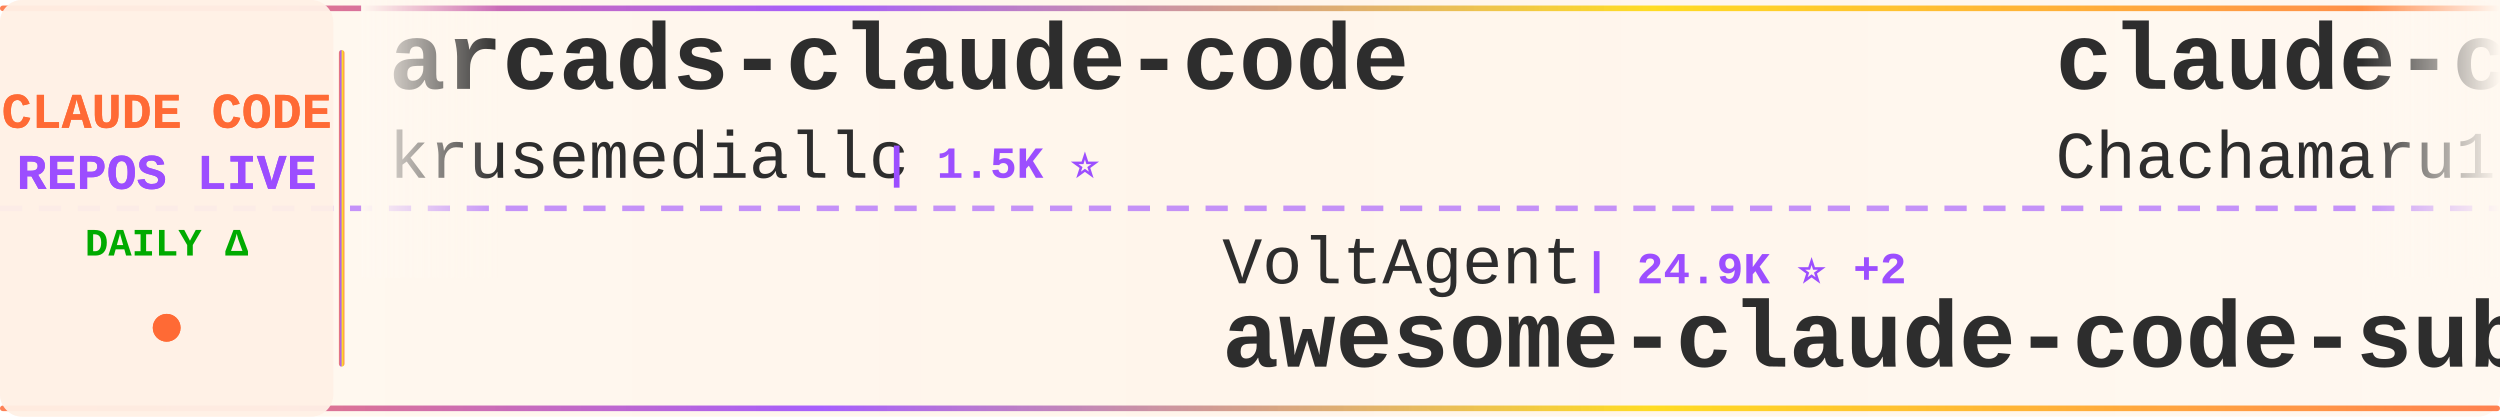
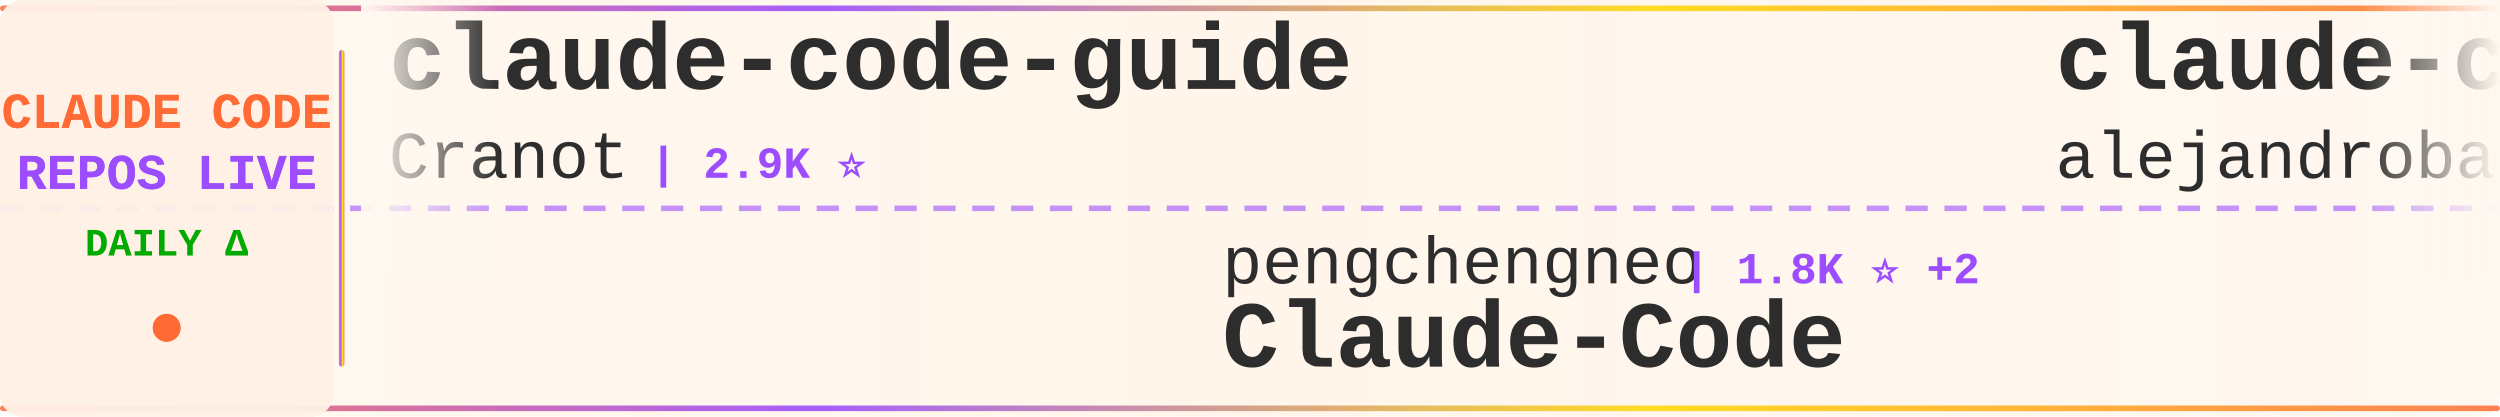
<svg xmlns="http://www.w3.org/2000/svg" width="900" height="150">
  <defs>
    <linearGradient id="tickerBg" x1="0%" y1="0%" x2="100%" y2="0%">
      <stop offset="0%" style="stop-color:#fff8f0;stop-opacity:0.98" />
      <stop offset="50%" style="stop-color:#fff5eb;stop-opacity:1" />
      <stop offset="100%" style="stop-color:#fff8f0;stop-opacity:0.98" />
    </linearGradient>
    <linearGradient id="borderGrad" x1="0%" y1="0%" x2="100%" y2="0%">
      <stop offset="0%" style="stop-color:#FF6B35;stop-opacity:0.85">
        <animate attributeName="stop-opacity" values="0.85;1;0.85" dur="2s" repeatCount="indefinite" />
      </stop>
      <stop offset="33%" style="stop-color:#9C4EFF;stop-opacity:0.9">
        <animate attributeName="stop-opacity" values="0.9;1;0.9" dur="2.2s" repeatCount="indefinite" />
      </stop>
      <stop offset="66%" style="stop-color:#FFD700;stop-opacity:0.85">
        <animate attributeName="stop-opacity" values="0.85;1;0.85" dur="1.8s" repeatCount="indefinite" />
      </stop>
      <stop offset="100%" style="stop-color:#FF6B35;stop-opacity:0.85">
        <animate attributeName="stop-opacity" values="0.85;1;0.85" dur="2s" repeatCount="indefinite" />
      </stop>
    </linearGradient>
    <filter id="textGlow">
      <feGaussianBlur stdDeviation="0.15" result="coloredBlur" />
      <feMerge>
        <feMergeNode in="coloredBlur" />
        <feMergeNode in="SourceGraphic" />
      </feMerge>
    </filter>
    <filter id="metricGlow">
      <feGaussianBlur stdDeviation="0.2" result="coloredBlur" />
      <feMerge>
        <feMergeNode in="coloredBlur" />
        <feMergeNode in="SourceGraphic" />
      </feMerge>
    </filter>
    <linearGradient id="leftFade" x1="0%" y1="0%" x2="100%" y2="0%">
      <stop offset="0%" style="stop-color:#fff8f0;stop-opacity:1" />
      <stop offset="100%" style="stop-color:#fff8f0;stop-opacity:0" />
    </linearGradient>
    <linearGradient id="rightFade" x1="0%" y1="0%" x2="100%" y2="0%">
      <stop offset="0%" style="stop-color:#fff8f0;stop-opacity:0" />
      <stop offset="100%" style="stop-color:#fff8f0;stop-opacity:1" />
    </linearGradient>
  </defs>
  <rect width="900" height="150" fill="url(#tickerBg)" rx="8" />
  <rect x="0" y="2" width="900" height="2" fill="url(#borderGrad)" rx="1" />
  <rect x="0" y="146" width="900" height="2" fill="url(#borderGrad)" rx="1" />
  <line x1="0" y1="75" x2="900" y2="75" stroke="#9C4EFF" stroke-width="2" stroke-dasharray="8 6" opacity="0.6" />
  <rect x="0" y="0" width="120" height="150" fill="#fff0e6" opacity="0.95" rx="8" />
  <text x="60" y="46" font-family="'Courier New', monospace" font-size="18" font-weight="bold" fill="#FF6B35" text-anchor="middle" filter="url(#textGlow)">
    CLAUDE CODE
  </text>
  <text x="60" y="68" font-family="'Courier New', monospace" font-size="18" font-weight="bold" fill="#9C4EFF" text-anchor="middle" filter="url(#textGlow)">
    REPOS LIVE
  </text>
  <text x="60" y="92" font-family="'Courier New', monospace" font-size="14" font-weight="bold" fill="#00aa00" text-anchor="middle">
    DAILY Δ
  </text>
  <circle cx="60" cy="118" r="5" fill="#FF6B35" filter="url(#metricGlow)">
    <animate attributeName="r" values="4;6;4" dur="1.5s" repeatCount="indefinite" />
    <animate attributeName="opacity" values="0.6;1;0.6" dur="1.5s" repeatCount="indefinite" />
  </circle>
  <rect x="122" y="18" width="2" height="114" fill="url(#borderGrad)" rx="1" />
  <clipPath id="tickerClip">
    <rect x="130" y="0" width="770" height="150" />
  </clipPath>
  <g clip-path="url(#tickerClip)">
    <g id="tickerItems">
      <animateTransform attributeName="transform" attributeType="XML" type="translate" from="0 0" to="-3000 0" dur="54s" repeatCount="indefinite" />
      <g transform="translate(0, 0)">
-         <text x="140" y="32" font-family="'Courier New', monospace" font-size="34" font-weight="bold" fill="#2d2d2d">arcads-claude-code</text>
-         <text x="140" y="64" font-family="'Courier New', monospace" font-size="24" font-weight="normal" fill="#2d2d2d" opacity="1.0">krusemediallc</text>
-         <text x="318" y="64" font-family="'Courier New', monospace" font-size="16" font-weight="bold" fill="#9C4EFF"> | 1.5K ⭐</text>
+         <text x="140" y="32" font-family="'Courier New', monospace" font-size="34" font-weight="bold" fill="#2d2d2d">claude-code-guide</text>
+         <text x="140" y="64" font-family="'Courier New', monospace" font-size="24" font-weight="normal" fill="#2d2d2d" opacity="1.0">Cranot</text>
+         <text x="234" y="64" font-family="'Courier New', monospace" font-size="16" font-weight="bold" fill="#9C4EFF"> | 2.9K ⭐</text>
      </g>
      <g transform="translate(300, 0)">
-         <text x="140" y="102" font-family="'Courier New', monospace" font-size="24" font-weight="normal" fill="#2d2d2d" opacity="1.0">VoltAgent</text>
-         <text x="270" y="102" font-family="'Courier New', monospace" font-size="16" font-weight="bold" fill="#9C4EFF"> | 24.9K ⭐ +2</text>
-         <text x="140" y="132" font-family="'Courier New', monospace" font-size="34" font-weight="bold" fill="#2d2d2d">awesome-claude-code-suba...</text>
+         <text x="140" y="102" font-family="'Courier New', monospace" font-size="24" font-weight="normal" fill="#2d2d2d" opacity="1.0">pengchengneo</text>
+         <text x="306" y="102" font-family="'Courier New', monospace" font-size="16" font-weight="bold" fill="#9C4EFF"> | 1.8K ⭐ +2</text>
+         <text x="140" y="132" font-family="'Courier New', monospace" font-size="34" font-weight="bold" fill="#2d2d2d">Claude-Code</text>
      </g>
      <g transform="translate(600, 0)">
-         <text x="140" y="32" font-family="'Courier New', monospace" font-size="34" font-weight="bold" fill="#2d2d2d">claude-code-harness</text>
-         <text x="140" y="64" font-family="'Courier New', monospace" font-size="24" font-weight="normal" fill="#2d2d2d" opacity="1.0">Chachamaru127</text>
-         <text x="318" y="64" font-family="'Courier New', monospace" font-size="16" font-weight="bold" fill="#9C4EFF"> | 3.1K ⭐ +1</text>
+         <text x="140" y="32" font-family="'Courier New', monospace" font-size="34" font-weight="bold" fill="#2d2d2d">claude-code-from-source</text>
+         <text x="140" y="64" font-family="'Courier New', monospace" font-size="24" font-weight="normal" fill="#2d2d2d" opacity="1.0">alejandrobalderas</text>
+         <text x="366" y="64" font-family="'Courier New', monospace" font-size="16" font-weight="bold" fill="#9C4EFF"> | 2.8K ⭐</text>
      </g>
      <g transform="translate(900, 0)">
-         <text x="140" y="102" font-family="'Courier New', monospace" font-size="24" font-weight="normal" fill="#2d2d2d" opacity="1.0">kodu-ai</text>
-         <text x="246" y="102" font-family="'Courier New', monospace" font-size="16" font-weight="bold" fill="#9C4EFF"> | 5.2K ⭐</text>
-         <text x="140" y="132" font-family="'Courier New', monospace" font-size="34" font-weight="bold" fill="#2d2d2d">claude-coder</text>
+         <text x="140" y="102" font-family="'Courier New', monospace" font-size="24" font-weight="normal" fill="#2d2d2d" opacity="1.0">feiskyer</text>
+         <text x="258" y="102" font-family="'Courier New', monospace" font-size="16" font-weight="bold" fill="#9C4EFF"> | 1.6K ⭐</text>
+         <text x="140" y="132" font-family="'Courier New', monospace" font-size="34" font-weight="bold" fill="#2d2d2d">claude-code-settings</text>
      </g>
      <g transform="translate(1200, 0)">
-         <text x="140" y="32" font-family="'Courier New', monospace" font-size="34" font-weight="bold" fill="#2d2d2d">claude-code-system-promp...</text>
-         <text x="140" y="64" font-family="'Courier New', monospace" font-size="24" font-weight="normal" fill="#2d2d2d" opacity="1.0">Piebald-AI</text>
-         <text x="282" y="64" font-family="'Courier New', monospace" font-size="16" font-weight="bold" fill="#9C4EFF"> | 12.6K ⭐ +1</text>
+         <text x="140" y="32" font-family="'Courier New', monospace" font-size="34" font-weight="bold" fill="#2d2d2d">claude-code-rev</text>
+         <text x="140" y="64" font-family="'Courier New', monospace" font-size="24" font-weight="normal" fill="#2d2d2d" opacity="1.0">oboard</text>
+         <text x="234" y="64" font-family="'Courier New', monospace" font-size="16" font-weight="bold" fill="#9C4EFF"> | 3.3K ⭐</text>
      </g>
      <g transform="translate(1500, 0)">
-         <text x="140" y="102" font-family="'Courier New', monospace" font-size="24" font-weight="normal" fill="#2d2d2d" opacity="1.0">VILA-Lab</text>
-         <text x="258" y="102" font-family="'Courier New', monospace" font-size="16" font-weight="bold" fill="#9C4EFF"> | 2.1K ⭐</text>
-         <text x="140" y="132" font-family="'Courier New', monospace" font-size="34" font-weight="bold" fill="#2d2d2d">Dive-into-Claude-Code</text>
+         <text x="140" y="102" font-family="'Courier New', monospace" font-size="24" font-weight="normal" fill="#2d2d2d" opacity="1.0">Chachamaru127</text>
+         <text x="318" y="102" font-family="'Courier New', monospace" font-size="16" font-weight="bold" fill="#9C4EFF"> | 3.1K ⭐ +1</text>
+         <text x="140" y="132" font-family="'Courier New', monospace" font-size="34" font-weight="bold" fill="#2d2d2d">claude-code-harness</text>
      </g>
      <g transform="translate(1800, 0)">
-         <text x="140" y="32" font-family="'Courier New', monospace" font-size="34" font-weight="bold" fill="#2d2d2d">edmunds-claude-code</text>
-         <text x="140" y="64" font-family="'Courier New', monospace" font-size="24" font-weight="normal" fill="#2d2d2d" opacity="1.0">edmund-io</text>
-         <text x="270" y="64" font-family="'Courier New', monospace" font-size="16" font-weight="bold" fill="#9C4EFF"> | 1.5K ⭐</text>
+         <text x="140" y="32" font-family="'Courier New', monospace" font-size="34" font-weight="bold" fill="#2d2d2d">Claude-Code-Usage-Monito...</text>
+         <text x="140" y="64" font-family="'Courier New', monospace" font-size="24" font-weight="normal" fill="#2d2d2d" opacity="1.0">Maciek-roboblog</text>
+         <text x="342" y="64" font-family="'Courier New', monospace" font-size="16" font-weight="bold" fill="#9C4EFF"> | 8.7K ⭐ -1</text>
      </g>
      <g transform="translate(2100, 0)">
-         <text x="140" y="102" font-family="'Courier New', monospace" font-size="24" font-weight="normal" fill="#2d2d2d" opacity="1.0">luyao618</text>
-         <text x="258" y="102" font-family="'Courier New', monospace" font-size="16" font-weight="bold" fill="#9C4EFF"> | 1.7K ⭐</text>
-         <text x="140" y="132" font-family="'Courier New', monospace" font-size="34" font-weight="bold" fill="#2d2d2d">Claude-Code-Source-Study</text>
+         <text x="140" y="102" font-family="'Courier New', monospace" font-size="24" font-weight="normal" fill="#2d2d2d" opacity="1.0">chauncygu</text>
+         <text x="270" y="102" font-family="'Courier New', monospace" font-size="16" font-weight="bold" fill="#9C4EFF"> | 2.8K ⭐</text>
+         <text x="140" y="132" font-family="'Courier New', monospace" font-size="34" font-weight="bold" fill="#2d2d2d">collection-claude-code-s...</text>
      </g>
      <g transform="translate(2400, 0)">
-         <text x="140" y="32" font-family="'Courier New', monospace" font-size="34" font-weight="bold" fill="#2d2d2d">free-claude-code</text>
-         <text x="140" y="64" font-family="'Courier New', monospace" font-size="24" font-weight="normal" fill="#2d2d2d" opacity="1.0">Alishahryar1</text>
-         <text x="306" y="64" font-family="'Courier New', monospace" font-size="16" font-weight="bold" fill="#9C4EFF"> | 53.2K ⭐ +27</text>
+         <text x="140" y="32" font-family="'Courier New', monospace" font-size="34" font-weight="bold" fill="#2d2d2d">ECC</text>
+         <text x="140" y="64" font-family="'Courier New', monospace" font-size="24" font-weight="normal" fill="#2d2d2d" opacity="1.0">affaan-m</text>
+         <text x="258" y="64" font-family="'Courier New', monospace" font-size="16" font-weight="bold" fill="#9C4EFF"> | 248.8K ⭐ +235</text>
      </g>
      <g transform="translate(2700, 0)">
-         <text x="140" y="102" font-family="'Courier New', monospace" font-size="24" font-weight="normal" fill="#2d2d2d" opacity="1.0">asgeirtj</text>
-         <text x="258" y="102" font-family="'Courier New', monospace" font-size="16" font-weight="bold" fill="#9C4EFF"> | 64.2K ⭐ +7</text>
-         <text x="140" y="132" font-family="'Courier New', monospace" font-size="34" font-weight="bold" fill="#2d2d2d">system_prompts_leaks</text>
+         <text x="140" y="102" font-family="'Courier New', monospace" font-size="24" font-weight="normal" fill="#2d2d2d" opacity="1.0">rohitg00</text>
+         <text x="258" y="102" font-family="'Courier New', monospace" font-size="16" font-weight="bold" fill="#9C4EFF"> | 2.6K ⭐ +3</text>
+         <text x="140" y="132" font-family="'Courier New', monospace" font-size="34" font-weight="bold" fill="#2d2d2d">awesome-claude-code-tool...</text>
      </g>
      <g transform="translate(3000, 0)">
-         <text x="140" y="32" font-family="'Courier New', monospace" font-size="34" font-weight="bold" fill="#2d2d2d">arcads-claude-code</text>
-         <text x="140" y="64" font-family="'Courier New', monospace" font-size="24" font-weight="normal" fill="#2d2d2d" opacity="1.0">krusemediallc</text>
-         <text x="318" y="64" font-family="'Courier New', monospace" font-size="16" font-weight="bold" fill="#9C4EFF"> | 1.5K ⭐</text>
+         <text x="140" y="32" font-family="'Courier New', monospace" font-size="34" font-weight="bold" fill="#2d2d2d">claude-code-guide</text>
+         <text x="140" y="64" font-family="'Courier New', monospace" font-size="24" font-weight="normal" fill="#2d2d2d" opacity="1.0">Cranot</text>
+         <text x="234" y="64" font-family="'Courier New', monospace" font-size="16" font-weight="bold" fill="#9C4EFF"> | 2.9K ⭐</text>
      </g>
      <g transform="translate(3300, 0)">
-         <text x="140" y="102" font-family="'Courier New', monospace" font-size="24" font-weight="normal" fill="#2d2d2d" opacity="1.0">VoltAgent</text>
-         <text x="270" y="102" font-family="'Courier New', monospace" font-size="16" font-weight="bold" fill="#9C4EFF"> | 24.9K ⭐ +2</text>
-         <text x="140" y="132" font-family="'Courier New', monospace" font-size="34" font-weight="bold" fill="#2d2d2d">awesome-claude-code-suba...</text>
+         <text x="140" y="102" font-family="'Courier New', monospace" font-size="24" font-weight="normal" fill="#2d2d2d" opacity="1.0">pengchengneo</text>
+         <text x="306" y="102" font-family="'Courier New', monospace" font-size="16" font-weight="bold" fill="#9C4EFF"> | 1.8K ⭐ +2</text>
+         <text x="140" y="132" font-family="'Courier New', monospace" font-size="34" font-weight="bold" fill="#2d2d2d">Claude-Code</text>
      </g>
      <g transform="translate(3600, 0)">
-         <text x="140" y="32" font-family="'Courier New', monospace" font-size="34" font-weight="bold" fill="#2d2d2d">claude-code-harness</text>
-         <text x="140" y="64" font-family="'Courier New', monospace" font-size="24" font-weight="normal" fill="#2d2d2d" opacity="1.0">Chachamaru127</text>
-         <text x="318" y="64" font-family="'Courier New', monospace" font-size="16" font-weight="bold" fill="#9C4EFF"> | 3.1K ⭐ +1</text>
+         <text x="140" y="32" font-family="'Courier New', monospace" font-size="34" font-weight="bold" fill="#2d2d2d">claude-code-from-source</text>
+         <text x="140" y="64" font-family="'Courier New', monospace" font-size="24" font-weight="normal" fill="#2d2d2d" opacity="1.0">alejandrobalderas</text>
+         <text x="366" y="64" font-family="'Courier New', monospace" font-size="16" font-weight="bold" fill="#9C4EFF"> | 2.8K ⭐</text>
      </g>
      <g transform="translate(3900, 0)">
-         <text x="140" y="102" font-family="'Courier New', monospace" font-size="24" font-weight="normal" fill="#2d2d2d" opacity="1.0">kodu-ai</text>
-         <text x="246" y="102" font-family="'Courier New', monospace" font-size="16" font-weight="bold" fill="#9C4EFF"> | 5.2K ⭐</text>
-         <text x="140" y="132" font-family="'Courier New', monospace" font-size="34" font-weight="bold" fill="#2d2d2d">claude-coder</text>
+         <text x="140" y="102" font-family="'Courier New', monospace" font-size="24" font-weight="normal" fill="#2d2d2d" opacity="1.0">feiskyer</text>
+         <text x="258" y="102" font-family="'Courier New', monospace" font-size="16" font-weight="bold" fill="#9C4EFF"> | 1.6K ⭐</text>
+         <text x="140" y="132" font-family="'Courier New', monospace" font-size="34" font-weight="bold" fill="#2d2d2d">claude-code-settings</text>
      </g>
    </g>
  </g>
  <rect x="130" y="0" width="50" height="100" fill="url(#leftFade)" />
  <rect x="850" y="0" width="50" height="100" fill="url(#rightFade)" />
</svg>
